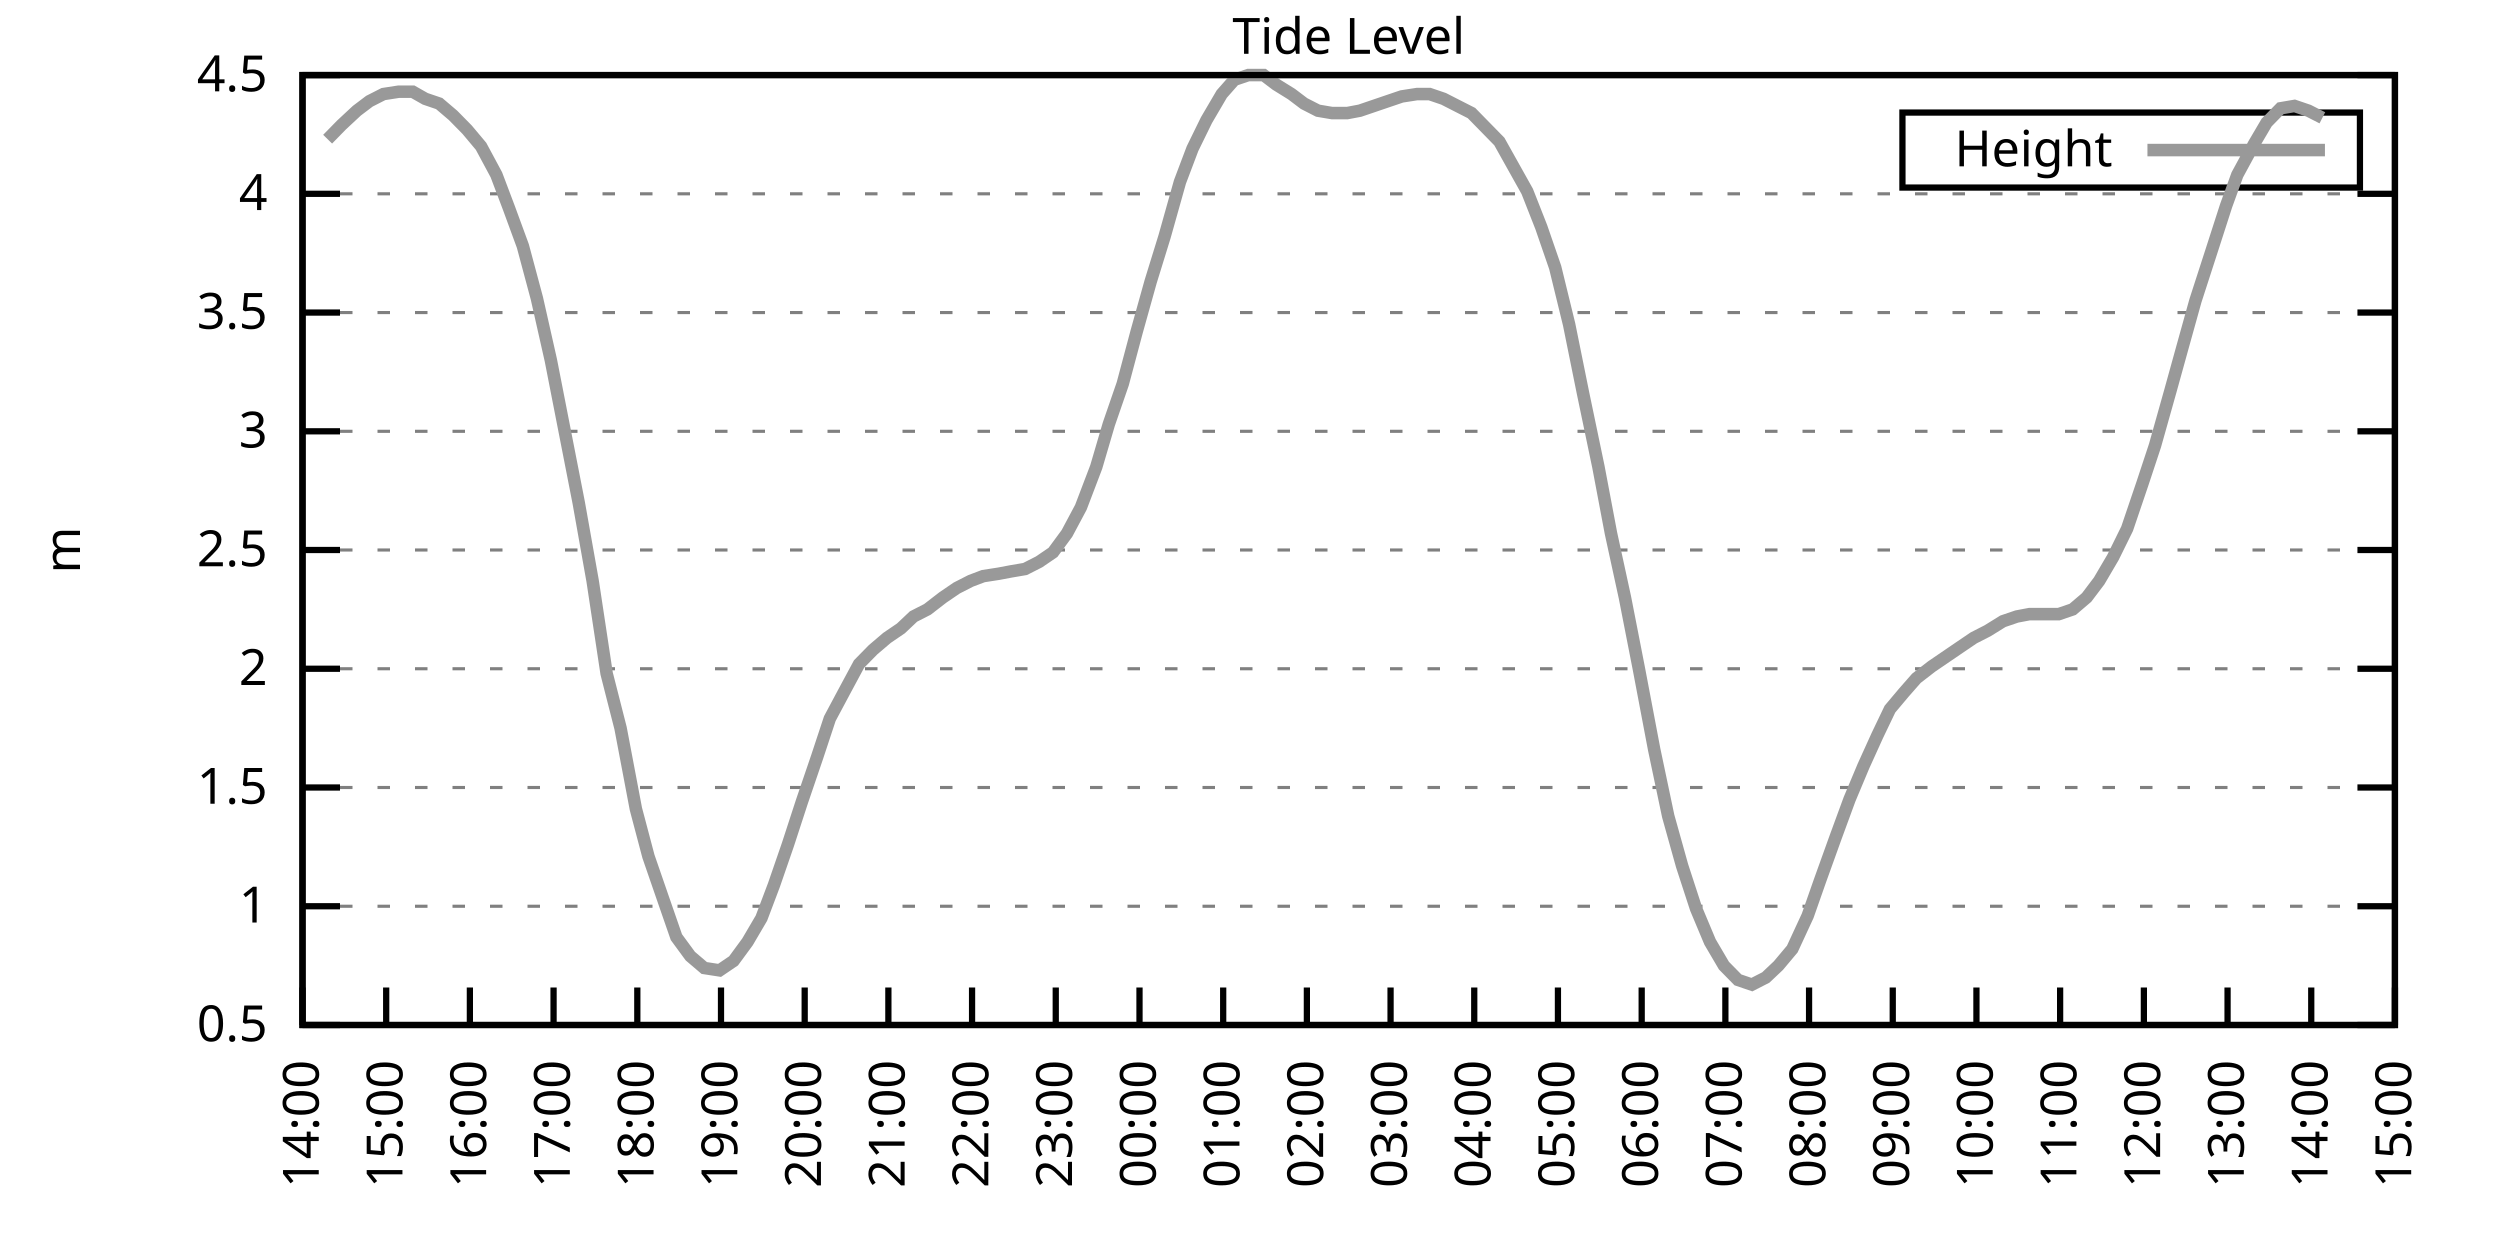
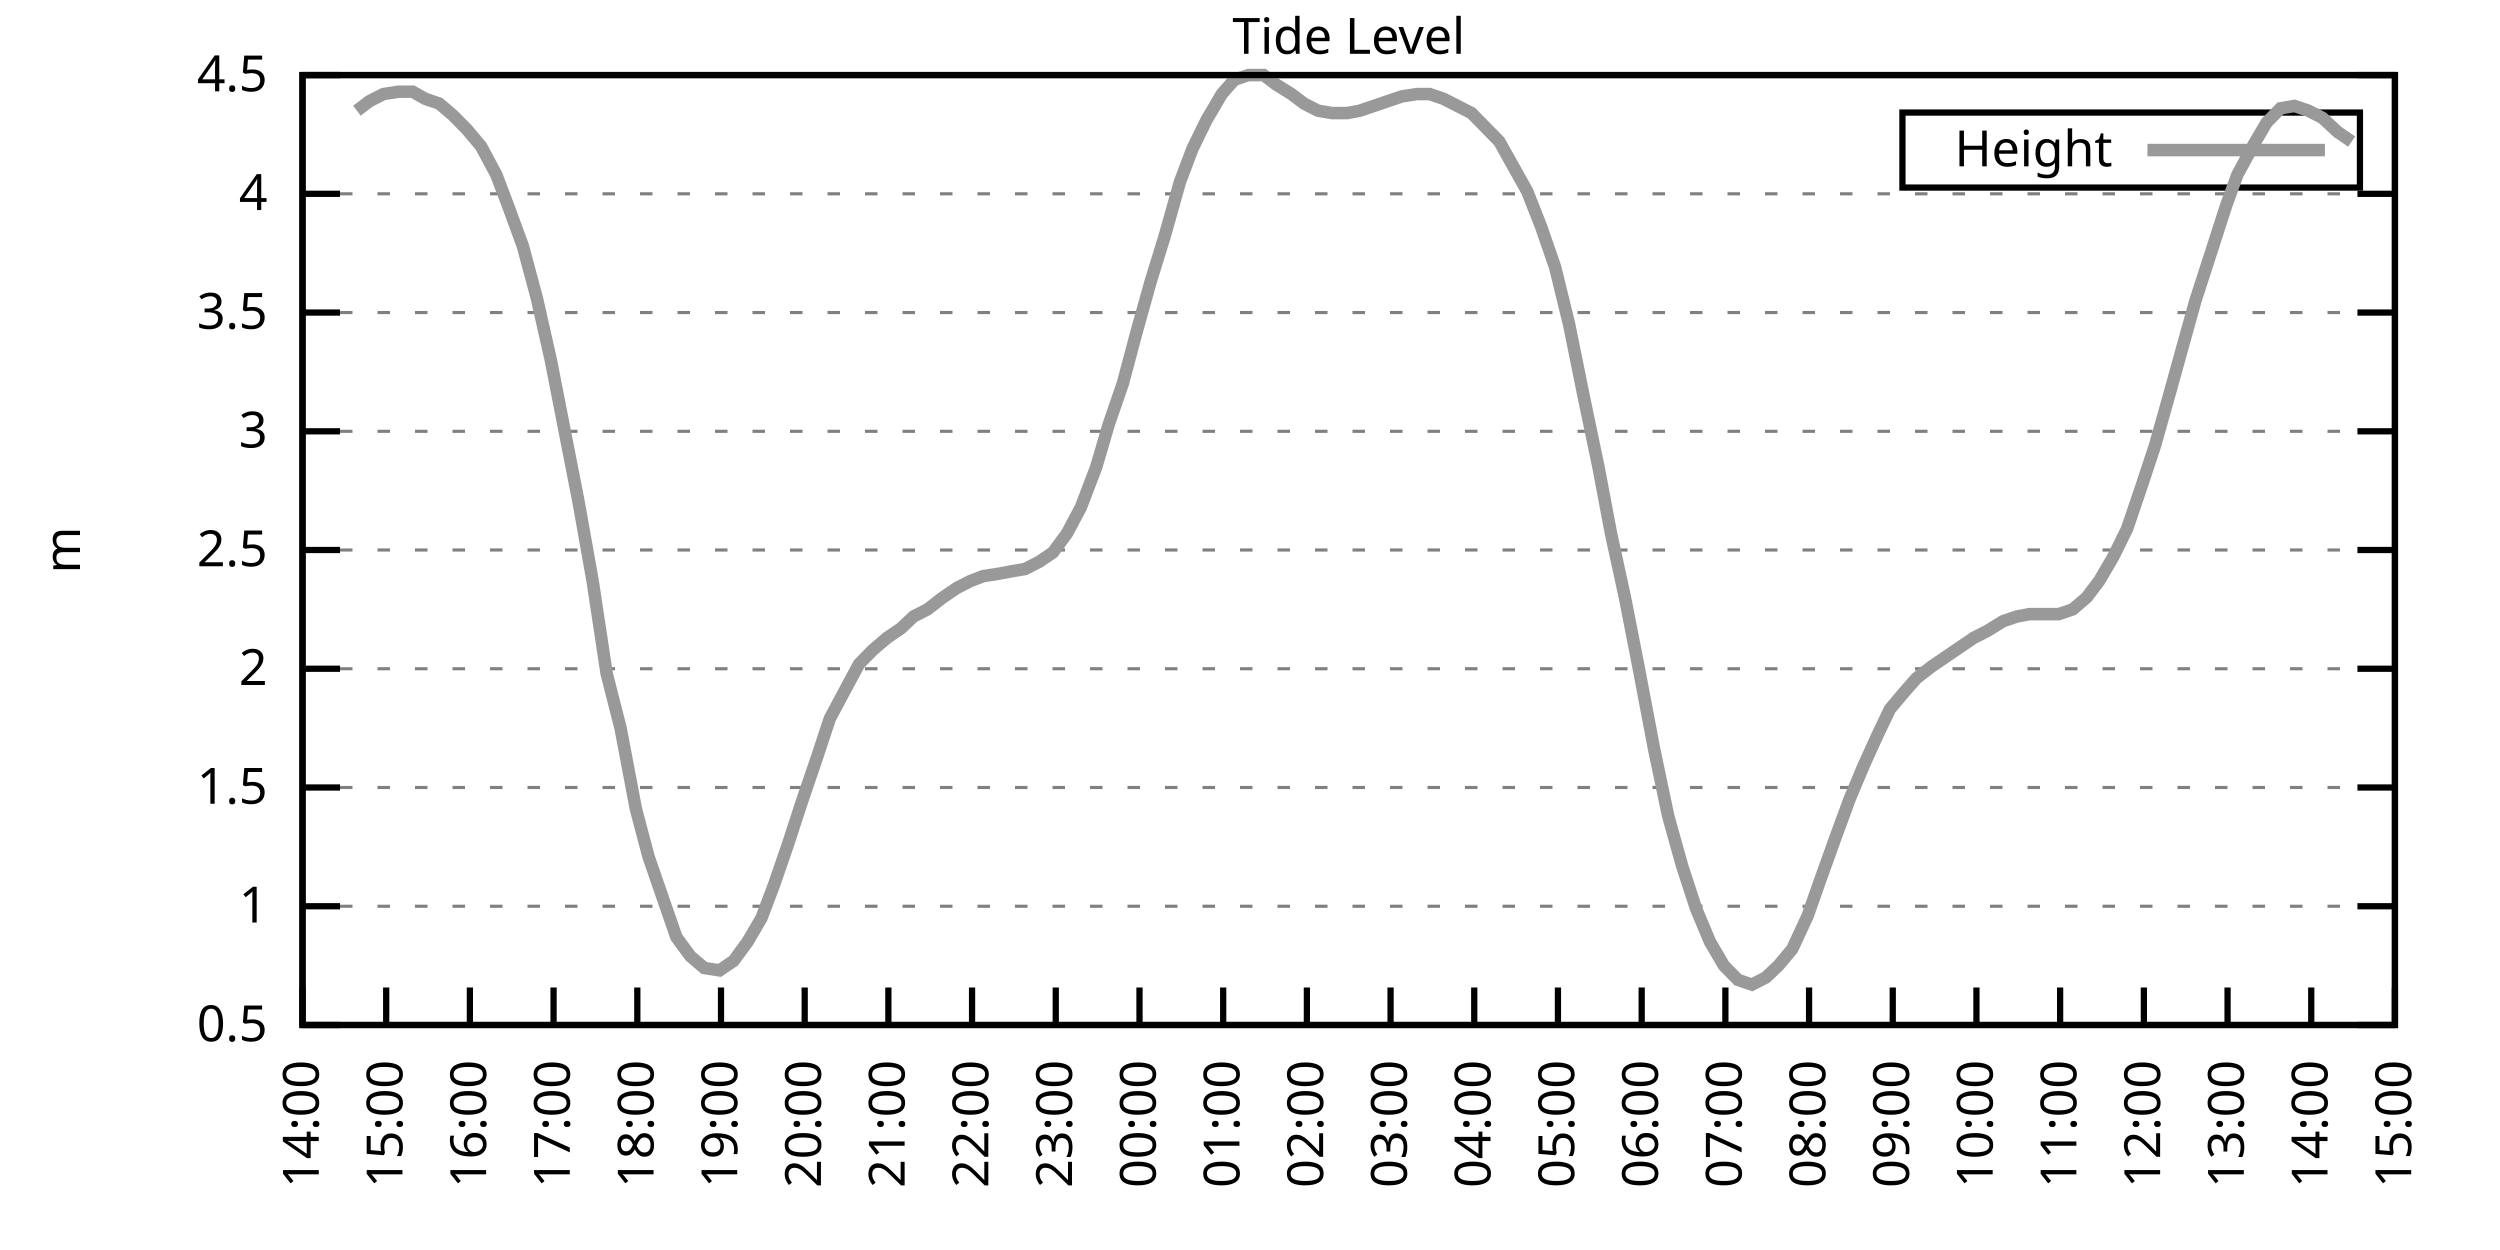
<svg xmlns="http://www.w3.org/2000/svg" xmlns:xlink="http://www.w3.org/1999/xlink" width="400" height="200" viewBox="0 0 400 200">
  <g id="gnuplot_canvas">
    <rect x="0" y="0" width="400" height="200" fill="none" />
    <defs>
      <circle id="gpDot" r="0.5" stroke-width="0.5" stroke="currentColor" />
      <path id="gpPt0" stroke-width="0.333" stroke="currentColor" d="M-1,0 h2 M0,-1 v2" />
      <path id="gpPt1" stroke-width="0.333" stroke="currentColor" d="M-1,-1 L1,1 M1,-1 L-1,1" />
      <path id="gpPt2" stroke-width="0.333" stroke="currentColor" d="M-1,0 L1,0 M0,-1 L0,1 M-1,-1 L1,1 M-1,1 L1,-1" />
      <rect id="gpPt3" stroke-width="0.333" stroke="currentColor" x="-1" y="-1" width="2" height="2" />
      <rect id="gpPt4" stroke-width="0.333" stroke="currentColor" fill="currentColor" x="-1" y="-1" width="2" height="2" />
      <circle id="gpPt5" stroke-width="0.333" stroke="currentColor" cx="0" cy="0" r="1" />
      <use xlink:href="#gpPt5" id="gpPt6" fill="currentColor" stroke="none" />
      <path id="gpPt7" stroke-width="0.333" stroke="currentColor" d="M0,-1.33 L-1.33,0.67 L1.33,0.67 z" />
      <use xlink:href="#gpPt7" id="gpPt8" fill="currentColor" stroke="none" />
      <use xlink:href="#gpPt7" id="gpPt9" stroke="currentColor" transform="rotate(180)" />
      <use xlink:href="#gpPt9" id="gpPt10" fill="currentColor" stroke="none" />
      <use xlink:href="#gpPt3" id="gpPt11" stroke="currentColor" transform="rotate(45)" />
      <use xlink:href="#gpPt11" id="gpPt12" fill="currentColor" stroke="none" />
      <path id="gpPt13" stroke-width="0.333" stroke="currentColor" d="M0,1.330 L1.265,0.411 L0.782,-1.067 L-0.782,-1.076 L-1.265,0.411 z" />
      <use xlink:href="#gpPt13" id="gpPt14" fill="currentColor" stroke="none" />
      <filter id="textbox" filterUnits="objectBoundingBox" x="0" y="0" height="1" width="1">
        <feFlood flood-color="white" flood-opacity="1" result="bgnd" />
        <feComposite in="SourceGraphic" in2="bgnd" operator="atop" />
      </filter>
      <filter id="greybox" filterUnits="objectBoundingBox" x="0" y="0" height="1" width="1">
        <feFlood flood-color="lightgrey" flood-opacity="1" result="grey" />
        <feComposite in="SourceGraphic" in2="grey" operator="atop" />
      </filter>
    </defs>
    <g fill="none" color="white" stroke="currentColor" stroke-width="1.00" stroke-linecap="butt" stroke-linejoin="miter">
</g>
    <g fill="none" color="black" stroke="currentColor" stroke-width="1.00" stroke-linecap="butt" stroke-linejoin="miter">
      <g stroke="none" shape-rendering="crispEdges">
        <polygon fill="rgb(255, 255, 255)" points="48.40,164.00 383.18,164.00 383.18,12.02 48.40,12.02 " />
      </g>
    </g>
    <g fill="none" color="black" stroke="currentColor" stroke-width="1.00" stroke-linecap="butt" stroke-linejoin="miter">
</g>
    <g fill="none" color="black" stroke="black" stroke-width="0.50" stroke-linecap="butt" stroke-linejoin="miter">
</g>
    <g fill="none" color="gray" stroke="currentColor" stroke-width="0.50" stroke-linecap="butt" stroke-linejoin="miter">
      <path stroke="gray" stroke-dasharray="2,4" class="gridline" d="M48.40,164.00 L383.19,164.00  " />
    </g>
    <g fill="none" color="gray" stroke="gray" stroke-width="1.00" stroke-linecap="butt" stroke-linejoin="miter">
</g>
    <g fill="none" color="black" stroke="currentColor" stroke-width="1.00" stroke-linecap="butt" stroke-linejoin="miter">
      <path stroke="black" d="M48.40,164.00 L54.40,164.00 M383.19,164.00 L377.19,164.00  " />
      <g transform="translate(42.80,166.60)" stroke="none" fill="black" font-family="Sans" font-size="8.00" text-anchor="end">
        <text>
          <tspan font-family="Sans"> 0.5</tspan>
        </text>
      </g>
    </g>
    <g fill="none" color="black" stroke="currentColor" stroke-width="1.00" stroke-linecap="butt" stroke-linejoin="miter">
</g>
    <g fill="none" color="black" stroke="black" stroke-width="0.50" stroke-linecap="butt" stroke-linejoin="miter">
</g>
    <g fill="none" color="gray" stroke="currentColor" stroke-width="0.50" stroke-linecap="butt" stroke-linejoin="miter">
      <path stroke="gray" stroke-dasharray="2,4" class="gridline" d="M48.40,145.00 L383.19,145.00  " />
    </g>
    <g fill="none" color="gray" stroke="gray" stroke-width="1.00" stroke-linecap="butt" stroke-linejoin="miter">
</g>
    <g fill="none" color="black" stroke="currentColor" stroke-width="1.00" stroke-linecap="butt" stroke-linejoin="miter">
      <path stroke="black" d="M48.40,145.00 L54.40,145.00 M383.19,145.00 L377.19,145.00  " />
      <g transform="translate(42.80,147.60)" stroke="none" fill="black" font-family="Sans" font-size="8.00" text-anchor="end">
        <text>
          <tspan font-family="Sans"> 1</tspan>
        </text>
      </g>
    </g>
    <g fill="none" color="black" stroke="currentColor" stroke-width="1.00" stroke-linecap="butt" stroke-linejoin="miter">
</g>
    <g fill="none" color="black" stroke="black" stroke-width="0.50" stroke-linecap="butt" stroke-linejoin="miter">
</g>
    <g fill="none" color="gray" stroke="currentColor" stroke-width="0.50" stroke-linecap="butt" stroke-linejoin="miter">
      <path stroke="gray" stroke-dasharray="2,4" class="gridline" d="M48.40,126.00 L383.19,126.00  " />
    </g>
    <g fill="none" color="gray" stroke="gray" stroke-width="1.00" stroke-linecap="butt" stroke-linejoin="miter">
</g>
    <g fill="none" color="black" stroke="currentColor" stroke-width="1.00" stroke-linecap="butt" stroke-linejoin="miter">
      <path stroke="black" d="M48.40,126.00 L54.40,126.00 M383.19,126.00 L377.19,126.00  " />
      <g transform="translate(42.80,128.60)" stroke="none" fill="black" font-family="Sans" font-size="8.00" text-anchor="end">
        <text>
          <tspan font-family="Sans"> 1.5</tspan>
        </text>
      </g>
    </g>
    <g fill="none" color="black" stroke="currentColor" stroke-width="1.00" stroke-linecap="butt" stroke-linejoin="miter">
</g>
    <g fill="none" color="black" stroke="black" stroke-width="0.50" stroke-linecap="butt" stroke-linejoin="miter">
</g>
    <g fill="none" color="gray" stroke="currentColor" stroke-width="0.50" stroke-linecap="butt" stroke-linejoin="miter">
      <path stroke="gray" stroke-dasharray="2,4" class="gridline" d="M48.40,107.00 L383.19,107.00  " />
    </g>
    <g fill="none" color="gray" stroke="gray" stroke-width="1.00" stroke-linecap="butt" stroke-linejoin="miter">
</g>
    <g fill="none" color="black" stroke="currentColor" stroke-width="1.00" stroke-linecap="butt" stroke-linejoin="miter">
      <path stroke="black" d="M48.40,107.00 L54.40,107.00 M383.19,107.00 L377.19,107.00  " />
      <g transform="translate(42.80,109.60)" stroke="none" fill="black" font-family="Sans" font-size="8.00" text-anchor="end">
        <text>
          <tspan font-family="Sans"> 2</tspan>
        </text>
      </g>
    </g>
    <g fill="none" color="black" stroke="currentColor" stroke-width="1.00" stroke-linecap="butt" stroke-linejoin="miter">
</g>
    <g fill="none" color="black" stroke="black" stroke-width="0.50" stroke-linecap="butt" stroke-linejoin="miter">
</g>
    <g fill="none" color="gray" stroke="currentColor" stroke-width="0.50" stroke-linecap="butt" stroke-linejoin="miter">
      <path stroke="gray" stroke-dasharray="2,4" class="gridline" d="M48.40,88.00 L383.19,88.00  " />
    </g>
    <g fill="none" color="gray" stroke="gray" stroke-width="1.00" stroke-linecap="butt" stroke-linejoin="miter">
</g>
    <g fill="none" color="black" stroke="currentColor" stroke-width="1.00" stroke-linecap="butt" stroke-linejoin="miter">
      <path stroke="black" d="M48.40,88.00 L54.40,88.00 M383.19,88.00 L377.19,88.00  " />
      <g transform="translate(42.80,90.60)" stroke="none" fill="black" font-family="Sans" font-size="8.00" text-anchor="end">
        <text>
          <tspan font-family="Sans"> 2.5</tspan>
        </text>
      </g>
    </g>
    <g fill="none" color="black" stroke="currentColor" stroke-width="1.00" stroke-linecap="butt" stroke-linejoin="miter">
</g>
    <g fill="none" color="black" stroke="black" stroke-width="0.50" stroke-linecap="butt" stroke-linejoin="miter">
</g>
    <g fill="none" color="gray" stroke="currentColor" stroke-width="0.50" stroke-linecap="butt" stroke-linejoin="miter">
      <path stroke="gray" stroke-dasharray="2,4" class="gridline" d="M48.40,69.01 L383.19,69.01  " />
    </g>
    <g fill="none" color="gray" stroke="gray" stroke-width="1.00" stroke-linecap="butt" stroke-linejoin="miter">
</g>
    <g fill="none" color="black" stroke="currentColor" stroke-width="1.00" stroke-linecap="butt" stroke-linejoin="miter">
      <path stroke="black" d="M48.40,69.01 L54.40,69.01 M383.19,69.01 L377.19,69.01  " />
      <g transform="translate(42.80,71.61)" stroke="none" fill="black" font-family="Sans" font-size="8.00" text-anchor="end">
        <text>
          <tspan font-family="Sans"> 3</tspan>
        </text>
      </g>
    </g>
    <g fill="none" color="black" stroke="currentColor" stroke-width="1.00" stroke-linecap="butt" stroke-linejoin="miter">
</g>
    <g fill="none" color="black" stroke="black" stroke-width="0.50" stroke-linecap="butt" stroke-linejoin="miter">
</g>
    <g fill="none" color="gray" stroke="currentColor" stroke-width="0.50" stroke-linecap="butt" stroke-linejoin="miter">
      <path stroke="gray" stroke-dasharray="2,4" class="gridline" d="M48.40,50.01 L383.19,50.01  " />
    </g>
    <g fill="none" color="gray" stroke="gray" stroke-width="1.00" stroke-linecap="butt" stroke-linejoin="miter">
</g>
    <g fill="none" color="black" stroke="currentColor" stroke-width="1.00" stroke-linecap="butt" stroke-linejoin="miter">
      <path stroke="black" d="M48.40,50.01 L54.40,50.01 M383.19,50.01 L377.19,50.01  " />
      <g transform="translate(42.80,52.61)" stroke="none" fill="black" font-family="Sans" font-size="8.00" text-anchor="end">
        <text>
          <tspan font-family="Sans"> 3.5</tspan>
        </text>
      </g>
    </g>
    <g fill="none" color="black" stroke="currentColor" stroke-width="1.00" stroke-linecap="butt" stroke-linejoin="miter">
</g>
    <g fill="none" color="black" stroke="black" stroke-width="0.50" stroke-linecap="butt" stroke-linejoin="miter">
</g>
    <g fill="none" color="gray" stroke="currentColor" stroke-width="0.50" stroke-linecap="butt" stroke-linejoin="miter">
      <path stroke="gray" stroke-dasharray="2,4" class="gridline" d="M48.40,31.01 L383.19,31.01  " />
    </g>
    <g fill="none" color="gray" stroke="gray" stroke-width="1.00" stroke-linecap="butt" stroke-linejoin="miter">
</g>
    <g fill="none" color="black" stroke="currentColor" stroke-width="1.00" stroke-linecap="butt" stroke-linejoin="miter">
      <path stroke="black" d="M48.40,31.01 L54.40,31.01 M383.19,31.01 L377.19,31.01  " />
      <g transform="translate(42.80,33.61)" stroke="none" fill="black" font-family="Sans" font-size="8.00" text-anchor="end">
        <text>
          <tspan font-family="Sans"> 4</tspan>
        </text>
      </g>
    </g>
    <g fill="none" color="black" stroke="currentColor" stroke-width="1.00" stroke-linecap="butt" stroke-linejoin="miter">
</g>
    <g fill="none" color="black" stroke="black" stroke-width="0.50" stroke-linecap="butt" stroke-linejoin="miter">
</g>
    <g fill="none" color="gray" stroke="currentColor" stroke-width="0.50" stroke-linecap="butt" stroke-linejoin="miter">
      <path stroke="gray" stroke-dasharray="2,4" class="gridline" d="M48.40,12.01 L383.19,12.01  " />
    </g>
    <g fill="none" color="gray" stroke="gray" stroke-width="1.00" stroke-linecap="butt" stroke-linejoin="miter">
</g>
    <g fill="none" color="black" stroke="currentColor" stroke-width="1.00" stroke-linecap="butt" stroke-linejoin="miter">
      <path stroke="black" d="M48.40,12.01 L54.40,12.01 M383.19,12.01 L377.19,12.01  " />
      <g transform="translate(42.80,14.61)" stroke="none" fill="black" font-family="Sans" font-size="8.00" text-anchor="end">
        <text>
          <tspan font-family="Sans"> 4.5</tspan>
        </text>
      </g>
    </g>
    <g fill="none" color="black" stroke="currentColor" stroke-width="1.00" stroke-linecap="butt" stroke-linejoin="miter">
      <path stroke="black" d="M48.40,164.00 L48.40,158.00  " />
      <g transform="translate(51.00,169.60) rotate(270.00)" stroke="none" fill="black" font-family="Sans" font-size="8.00" text-anchor="end">
        <text>
          <tspan font-family="Sans">14:00</tspan>
        </text>
      </g>
    </g>
    <g fill="none" color="black" stroke="currentColor" stroke-width="1.00" stroke-linecap="butt" stroke-linejoin="miter">
      <path stroke="black" d="M61.79,164.00 L61.79,158.00  " />
      <g transform="translate(64.39,169.60) rotate(270.00)" stroke="none" fill="black" font-family="Sans" font-size="8.00" text-anchor="end">
        <text>
          <tspan font-family="Sans">15:00</tspan>
        </text>
      </g>
    </g>
    <g fill="none" color="black" stroke="currentColor" stroke-width="1.00" stroke-linecap="butt" stroke-linejoin="miter">
      <path stroke="black" d="M75.18,164.00 L75.18,158.00  " />
      <g transform="translate(77.78,169.60) rotate(270.00)" stroke="none" fill="black" font-family="Sans" font-size="8.00" text-anchor="end">
        <text>
          <tspan font-family="Sans">16:00</tspan>
        </text>
      </g>
    </g>
    <g fill="none" color="black" stroke="currentColor" stroke-width="1.00" stroke-linecap="butt" stroke-linejoin="miter">
      <path stroke="black" d="M88.57,164.00 L88.57,158.00  " />
      <g transform="translate(91.17,169.60) rotate(270.00)" stroke="none" fill="black" font-family="Sans" font-size="8.00" text-anchor="end">
        <text>
          <tspan font-family="Sans">17:00</tspan>
        </text>
      </g>
    </g>
    <g fill="none" color="black" stroke="currentColor" stroke-width="1.00" stroke-linecap="butt" stroke-linejoin="miter">
      <path stroke="black" d="M101.97,164.00 L101.97,158.00  " />
      <g transform="translate(104.57,169.60) rotate(270.00)" stroke="none" fill="black" font-family="Sans" font-size="8.00" text-anchor="end">
        <text>
          <tspan font-family="Sans">18:00</tspan>
        </text>
      </g>
    </g>
    <g fill="none" color="black" stroke="currentColor" stroke-width="1.00" stroke-linecap="butt" stroke-linejoin="miter">
      <path stroke="black" d="M115.36,164.00 L115.36,158.00  " />
      <g transform="translate(117.96,169.60) rotate(270.00)" stroke="none" fill="black" font-family="Sans" font-size="8.00" text-anchor="end">
        <text>
          <tspan font-family="Sans">19:00</tspan>
        </text>
      </g>
    </g>
    <g fill="none" color="black" stroke="currentColor" stroke-width="1.00" stroke-linecap="butt" stroke-linejoin="miter">
      <path stroke="black" d="M128.75,164.00 L128.75,158.00  " />
      <g transform="translate(131.35,169.60) rotate(270.00)" stroke="none" fill="black" font-family="Sans" font-size="8.00" text-anchor="end">
        <text>
          <tspan font-family="Sans">20:00</tspan>
        </text>
      </g>
    </g>
    <g fill="none" color="black" stroke="currentColor" stroke-width="1.00" stroke-linecap="butt" stroke-linejoin="miter">
      <path stroke="black" d="M142.14,164.00 L142.14,158.00  " />
      <g transform="translate(144.74,169.60) rotate(270.00)" stroke="none" fill="black" font-family="Sans" font-size="8.00" text-anchor="end">
        <text>
          <tspan font-family="Sans">21:00</tspan>
        </text>
      </g>
    </g>
    <g fill="none" color="black" stroke="currentColor" stroke-width="1.00" stroke-linecap="butt" stroke-linejoin="miter">
      <path stroke="black" d="M155.53,164.00 L155.53,158.00  " />
      <g transform="translate(158.13,169.60) rotate(270.00)" stroke="none" fill="black" font-family="Sans" font-size="8.00" text-anchor="end">
        <text>
          <tspan font-family="Sans">22:00</tspan>
        </text>
      </g>
    </g>
    <g fill="none" color="black" stroke="currentColor" stroke-width="1.00" stroke-linecap="butt" stroke-linejoin="miter">
      <path stroke="black" d="M168.92,164.00 L168.92,158.00  " />
      <g transform="translate(171.52,169.60) rotate(270.00)" stroke="none" fill="black" font-family="Sans" font-size="8.00" text-anchor="end">
        <text>
          <tspan font-family="Sans">23:00</tspan>
        </text>
      </g>
    </g>
    <g fill="none" color="black" stroke="currentColor" stroke-width="1.00" stroke-linecap="butt" stroke-linejoin="miter">
      <path stroke="black" d="M182.32,164.00 L182.32,158.00  " />
      <g transform="translate(184.92,169.60) rotate(270.00)" stroke="none" fill="black" font-family="Sans" font-size="8.00" text-anchor="end">
        <text>
          <tspan font-family="Sans">00:00</tspan>
        </text>
      </g>
    </g>
    <g fill="none" color="black" stroke="currentColor" stroke-width="1.00" stroke-linecap="butt" stroke-linejoin="miter">
      <path stroke="black" d="M195.71,164.00 L195.71,158.00  " />
      <g transform="translate(198.31,169.60) rotate(270.00)" stroke="none" fill="black" font-family="Sans" font-size="8.00" text-anchor="end">
        <text>
          <tspan font-family="Sans">01:00</tspan>
        </text>
      </g>
    </g>
    <g fill="none" color="black" stroke="currentColor" stroke-width="1.00" stroke-linecap="butt" stroke-linejoin="miter">
      <path stroke="black" d="M209.10,164.00 L209.10,158.00  " />
      <g transform="translate(211.70,169.60) rotate(270.00)" stroke="none" fill="black" font-family="Sans" font-size="8.00" text-anchor="end">
        <text>
          <tspan font-family="Sans">02:00</tspan>
        </text>
      </g>
    </g>
    <g fill="none" color="black" stroke="currentColor" stroke-width="1.00" stroke-linecap="butt" stroke-linejoin="miter">
      <path stroke="black" d="M222.49,164.00 L222.49,158.00  " />
      <g transform="translate(225.09,169.60) rotate(270.00)" stroke="none" fill="black" font-family="Sans" font-size="8.00" text-anchor="end">
        <text>
          <tspan font-family="Sans">03:00</tspan>
        </text>
      </g>
    </g>
    <g fill="none" color="black" stroke="currentColor" stroke-width="1.00" stroke-linecap="butt" stroke-linejoin="miter">
      <path stroke="black" d="M235.88,164.00 L235.88,158.00  " />
      <g transform="translate(238.48,169.60) rotate(270.00)" stroke="none" fill="black" font-family="Sans" font-size="8.00" text-anchor="end">
        <text>
          <tspan font-family="Sans">04:00</tspan>
        </text>
      </g>
    </g>
    <g fill="none" color="black" stroke="currentColor" stroke-width="1.00" stroke-linecap="butt" stroke-linejoin="miter">
      <path stroke="black" d="M249.27,164.00 L249.27,158.00  " />
      <g transform="translate(251.87,169.60) rotate(270.00)" stroke="none" fill="black" font-family="Sans" font-size="8.00" text-anchor="end">
        <text>
          <tspan font-family="Sans">05:00</tspan>
        </text>
      </g>
    </g>
    <g fill="none" color="black" stroke="currentColor" stroke-width="1.00" stroke-linecap="butt" stroke-linejoin="miter">
      <path stroke="black" d="M262.67,164.00 L262.67,158.00  " />
      <g transform="translate(265.27,169.60) rotate(270.00)" stroke="none" fill="black" font-family="Sans" font-size="8.00" text-anchor="end">
        <text>
          <tspan font-family="Sans">06:00</tspan>
        </text>
      </g>
    </g>
    <g fill="none" color="black" stroke="currentColor" stroke-width="1.00" stroke-linecap="butt" stroke-linejoin="miter">
      <path stroke="black" d="M276.06,164.00 L276.06,158.00  " />
      <g transform="translate(278.66,169.60) rotate(270.00)" stroke="none" fill="black" font-family="Sans" font-size="8.00" text-anchor="end">
        <text>
          <tspan font-family="Sans">07:00</tspan>
        </text>
      </g>
    </g>
    <g fill="none" color="black" stroke="currentColor" stroke-width="1.00" stroke-linecap="butt" stroke-linejoin="miter">
      <path stroke="black" d="M289.45,164.00 L289.45,158.00  " />
      <g transform="translate(292.05,169.60) rotate(270.00)" stroke="none" fill="black" font-family="Sans" font-size="8.00" text-anchor="end">
        <text>
          <tspan font-family="Sans">08:00</tspan>
        </text>
      </g>
    </g>
    <g fill="none" color="black" stroke="currentColor" stroke-width="1.00" stroke-linecap="butt" stroke-linejoin="miter">
      <path stroke="black" d="M302.84,164.00 L302.84,158.00  " />
      <g transform="translate(305.44,169.60) rotate(270.00)" stroke="none" fill="black" font-family="Sans" font-size="8.00" text-anchor="end">
        <text>
          <tspan font-family="Sans">09:00</tspan>
        </text>
      </g>
    </g>
    <g fill="none" color="black" stroke="currentColor" stroke-width="1.00" stroke-linecap="butt" stroke-linejoin="miter">
      <path stroke="black" d="M316.23,164.00 L316.23,158.00  " />
      <g transform="translate(318.83,169.60) rotate(270.00)" stroke="none" fill="black" font-family="Sans" font-size="8.00" text-anchor="end">
        <text>
          <tspan font-family="Sans">10:00</tspan>
        </text>
      </g>
    </g>
    <g fill="none" color="black" stroke="currentColor" stroke-width="1.00" stroke-linecap="butt" stroke-linejoin="miter">
      <path stroke="black" d="M329.62,164.00 L329.62,158.00  " />
      <g transform="translate(332.22,169.60) rotate(270.00)" stroke="none" fill="black" font-family="Sans" font-size="8.00" text-anchor="end">
        <text>
          <tspan font-family="Sans">11:00</tspan>
        </text>
      </g>
    </g>
    <g fill="none" color="black" stroke="currentColor" stroke-width="1.00" stroke-linecap="butt" stroke-linejoin="miter">
      <path stroke="black" d="M343.02,164.00 L343.02,158.00  " />
      <g transform="translate(345.62,169.60) rotate(270.00)" stroke="none" fill="black" font-family="Sans" font-size="8.00" text-anchor="end">
        <text>
          <tspan font-family="Sans">12:00</tspan>
        </text>
      </g>
    </g>
    <g fill="none" color="black" stroke="currentColor" stroke-width="1.00" stroke-linecap="butt" stroke-linejoin="miter">
      <path stroke="black" d="M356.41,164.00 L356.41,158.00  " />
      <g transform="translate(359.01,169.60) rotate(270.00)" stroke="none" fill="black" font-family="Sans" font-size="8.00" text-anchor="end">
        <text>
          <tspan font-family="Sans">13:00</tspan>
        </text>
      </g>
    </g>
    <g fill="none" color="black" stroke="currentColor" stroke-width="1.00" stroke-linecap="butt" stroke-linejoin="miter">
      <path stroke="black" d="M369.80,164.00 L369.80,158.00  " />
      <g transform="translate(372.40,169.60) rotate(270.00)" stroke="none" fill="black" font-family="Sans" font-size="8.00" text-anchor="end">
        <text>
          <tspan font-family="Sans">14:00</tspan>
        </text>
      </g>
    </g>
    <g fill="none" color="black" stroke="currentColor" stroke-width="1.00" stroke-linecap="butt" stroke-linejoin="miter">
      <path stroke="black" d="M383.19,164.00 L383.19,158.00  " />
      <g transform="translate(385.79,169.60) rotate(270.00)" stroke="none" fill="black" font-family="Sans" font-size="8.00" text-anchor="end">
        <text>
          <tspan font-family="Sans">15:00</tspan>
        </text>
      </g>
    </g>
    <g fill="none" color="black" stroke="currentColor" stroke-width="1.00" stroke-linecap="butt" stroke-linejoin="miter">
</g>
    <g fill="none" color="black" stroke="currentColor" stroke-width="1.00" stroke-linecap="butt" stroke-linejoin="miter">
      <path stroke="black" d="M48.40,12.01 L48.40,164.00 L383.19,164.00 L383.19,12.01 L48.40,12.01 Z  " />
    </g>
    <g fill="none" color="black" stroke="currentColor" stroke-width="1.00" stroke-linecap="butt" stroke-linejoin="miter">
</g>
    <g fill="none" color="black" stroke="currentColor" stroke-width="1.00" stroke-linecap="butt" stroke-linejoin="miter">
      <path stroke="black" d="M304.39,30.01 L304.39,18.01 L377.59,18.01 L377.59,30.01 L304.39,30.01 Z  " />
    </g>
    <g id="Tide_level_plot_1">
      <g fill="none" color="white" stroke="black" stroke-width="2.00" stroke-linecap="butt" stroke-linejoin="miter">
</g>
      <g fill="none" color="black" stroke="currentColor" stroke-width="2.00" stroke-linecap="butt" stroke-linejoin="miter">
        <g transform="translate(337.99,26.61)" stroke="none" fill="black" font-family="Sans" font-size="8.00" text-anchor="end">
          <text>
            <tspan font-family="Sans">Height</tspan>
          </text>
        </g>
      </g>
      <g fill="none" color="black" stroke="currentColor" stroke-width="2.00" stroke-linecap="butt" stroke-linejoin="miter">
-         <path stroke="rgb(153, 153, 153)" d="M343.59,24.01 L371.99,24.01 M52.42,22.27 L54.65,19.99 L57.10,17.71 L59.11,16.19 L61.35,15.05 L63.80,14.67   L66.03,14.67 L68.04,15.81 L70.27,16.57 L72.50,18.47 L74.74,20.75 L76.97,23.41 L79.42,27.97 L81.43,33.29   L83.66,39.37 L85.90,47.73 L88.13,57.61 L90.36,69.01 L92.59,80.41 L94.82,92.94 L97.06,107.76 L99.29,116.50   L101.74,129.42 L103.75,137.02 L105.98,143.48 L108.22,149.94 L110.45,152.98 L112.68,154.88 L115.13,155.26 L117.37,153.74   L119.60,150.70 L121.83,146.90 L123.84,141.58 L126.07,135.12 L128.30,128.28 L130.76,121.06 L132.77,114.98 L135.00,110.80   L137.45,106.24 L139.69,103.96 L141.92,102.06 L144.15,100.54 L146.16,98.64 L148.39,97.50 L150.85,95.60 L153.08,94.08   L155.31,92.94 L157.32,92.18 L159.77,91.80 L161.78,91.42 L164.01,91.04 L166.25,89.90 L168.48,88.38 L170.71,85.35   L172.94,81.17 L175.40,74.71 L177.41,67.87 L179.64,61.41 L181.87,53.05 L184.10,45.07 L186.33,37.85 L188.79,29.11   L190.80,23.79 L193.03,19.23 L195.48,15.05 L197.49,12.77 L199.73,12.01 L202.18,12.01 L204.19,13.53 L206.64,15.05   L208.65,16.57 L210.88,17.71 L213.12,18.09 L215.57,18.09 L217.58,17.71 L219.81,16.95 L222.04,16.19 L224.28,15.43   L226.73,15.05 L228.74,15.05 L230.97,15.81 L233.20,16.95 L235.44,18.09 L237.67,20.37 L239.90,22.65 L244.36,30.63   L246.60,36.33 L248.83,42.79 L251.06,51.91 L253.29,62.93 L255.75,74.71 L257.76,85.35 L259.99,95.60 L262.22,107.00   L264.67,119.92 L266.91,130.56 L269.14,138.54 L271.37,145.38 L273.60,150.70 L275.83,154.50 L278.07,156.78 L280.30,157.54   L282.53,156.40 L284.54,154.50 L286.77,151.84 L289.23,146.52 L291.23,140.82 L293.69,133.98 L295.92,127.90 L298.15,122.58   L300.39,117.64 L302.39,113.46 L304.63,110.80 L306.63,108.52 L309.09,106.62 L311.32,105.10 L313.55,103.58 L315.79,102.06   L318.02,100.92 L320.47,99.40 L322.70,98.64 L324.71,98.26 L326.95,98.26 L329.40,98.26 L331.63,97.50 L333.86,95.60   L335.87,92.94 L338.10,89.14 L340.34,84.59 L342.79,77.37 L344.80,71.29 L347.26,62.55 L349.26,55.33 L351.27,48.11   L353.73,40.51 L356.18,32.91 L357.97,27.97 L360.65,23.03 L362.66,19.61 L364.89,17.33 L367.12,16.95 L369.35,17.71   L371.58,18.85  " />
+         <path stroke="rgb(153, 153, 153)" d="M343.59,24.01 L371.99,24.01 M57.10,17.71 L59.11,16.19 L61.35,15.05 L63.80,14.67 L66.03,14.67 L68.04,15.81   L70.27,16.57 L72.50,18.47 L74.74,20.75 L76.97,23.41 L79.42,27.97 L81.43,33.29 L83.66,39.37 L85.90,47.73   L88.13,57.61 L90.36,69.01 L92.59,80.41 L94.82,92.94 L97.06,107.76 L99.29,116.50 L101.74,129.42 L103.75,137.02   L105.98,143.48 L108.22,149.94 L110.45,152.98 L112.68,154.88 L115.13,155.26 L117.37,153.74 L119.60,150.70 L121.83,146.90   L123.84,141.58 L126.07,135.12 L128.30,128.28 L130.76,121.06 L132.77,114.98 L135.00,110.80 L137.45,106.24 L139.69,103.96   L141.92,102.06 L144.15,100.54 L146.16,98.64 L148.39,97.50 L150.85,95.60 L153.08,94.08 L155.31,92.94 L157.32,92.18   L159.77,91.80 L161.78,91.42 L164.01,91.04 L166.25,89.90 L168.48,88.38 L170.71,85.35 L172.94,81.17 L175.40,74.71   L177.41,67.87 L179.64,61.41 L181.87,53.05 L184.10,45.07 L186.33,37.85 L188.79,29.11 L190.80,23.79 L193.03,19.23   L195.48,15.05 L197.49,12.77 L199.73,12.01 L202.18,12.01 L204.19,13.53 L206.64,15.05 L208.65,16.57 L210.88,17.71   L213.12,18.09 L215.57,18.09 L217.58,17.71 L219.81,16.95 L222.04,16.19 L224.28,15.43 L226.73,15.05 L228.74,15.05   L230.97,15.81 L233.20,16.95 L235.44,18.09 L237.67,20.37 L239.90,22.65 L244.36,30.63 L246.60,36.33 L248.83,42.79   L251.06,51.91 L253.29,62.93 L255.75,74.71 L257.76,85.35 L259.99,95.60 L262.22,107.00 L264.67,119.92 L266.91,130.56   L269.14,138.54 L271.37,145.38 L273.60,150.70 L275.83,154.50 L278.07,156.78 L280.30,157.54 L282.53,156.40 L284.54,154.50   L286.77,151.84 L289.23,146.52 L291.23,140.82 L293.69,133.98 L295.92,127.90 L298.15,122.58 L300.39,117.64 L302.39,113.46   L304.63,110.80 L306.63,108.52 L309.09,106.62 L311.32,105.10 L313.55,103.58 L315.79,102.06 L318.02,100.92 L320.47,99.40   L322.70,98.64 L324.71,98.26 L326.95,98.26 L329.40,98.26 L331.63,97.50 L333.86,95.60 L335.87,92.94 L338.10,89.14   L340.34,84.59 L342.79,77.37 L344.80,71.29 L347.26,62.55 L349.26,55.33 L351.27,48.11 L353.73,40.51 L356.18,32.91   L357.97,27.97 L360.65,23.03 L362.66,19.61 L364.89,17.33 L367.12,16.95 L369.35,17.71 L371.58,18.85 L374.04,21.13   L376.27,22.65  " />
      </g>
    </g>
    <g fill="none" color="black" stroke="currentColor" stroke-width="2.00" stroke-linecap="butt" stroke-linejoin="miter">
</g>
    <g fill="none" color="black" stroke="black" stroke-width="1.00" stroke-linecap="butt" stroke-linejoin="miter">
</g>
    <g fill="none" color="black" stroke="currentColor" stroke-width="1.00" stroke-linecap="butt" stroke-linejoin="miter">
      <path stroke="black" d="M48.40,12.01 L48.40,164.00 L383.19,164.00 L383.19,12.01 L48.40,12.01 Z  " />
      <g transform="translate(12.80,88.01) rotate(270.00)" stroke="none" fill="black" font-family="Sans" font-size="8.00" text-anchor="middle">
        <text>
          <tspan font-family="Sans">m</tspan>
        </text>
      </g>
    </g>
    <g fill="none" color="black" stroke="currentColor" stroke-width="1.00" stroke-linecap="butt" stroke-linejoin="miter">
</g>
    <g fill="none" color="black" stroke="currentColor" stroke-width="1.00" stroke-linecap="butt" stroke-linejoin="miter">
      <g transform="translate(215.79,8.61)" stroke="none" fill="black" font-family="Sans" font-size="8.00" text-anchor="middle">
        <text>
          <tspan font-family="Sans">Tide Level</tspan>
        </text>
      </g>
    </g>
    <g fill="none" color="black" stroke="currentColor" stroke-width="1.00" stroke-linecap="butt" stroke-linejoin="miter">
</g>
  </g>
</svg>
